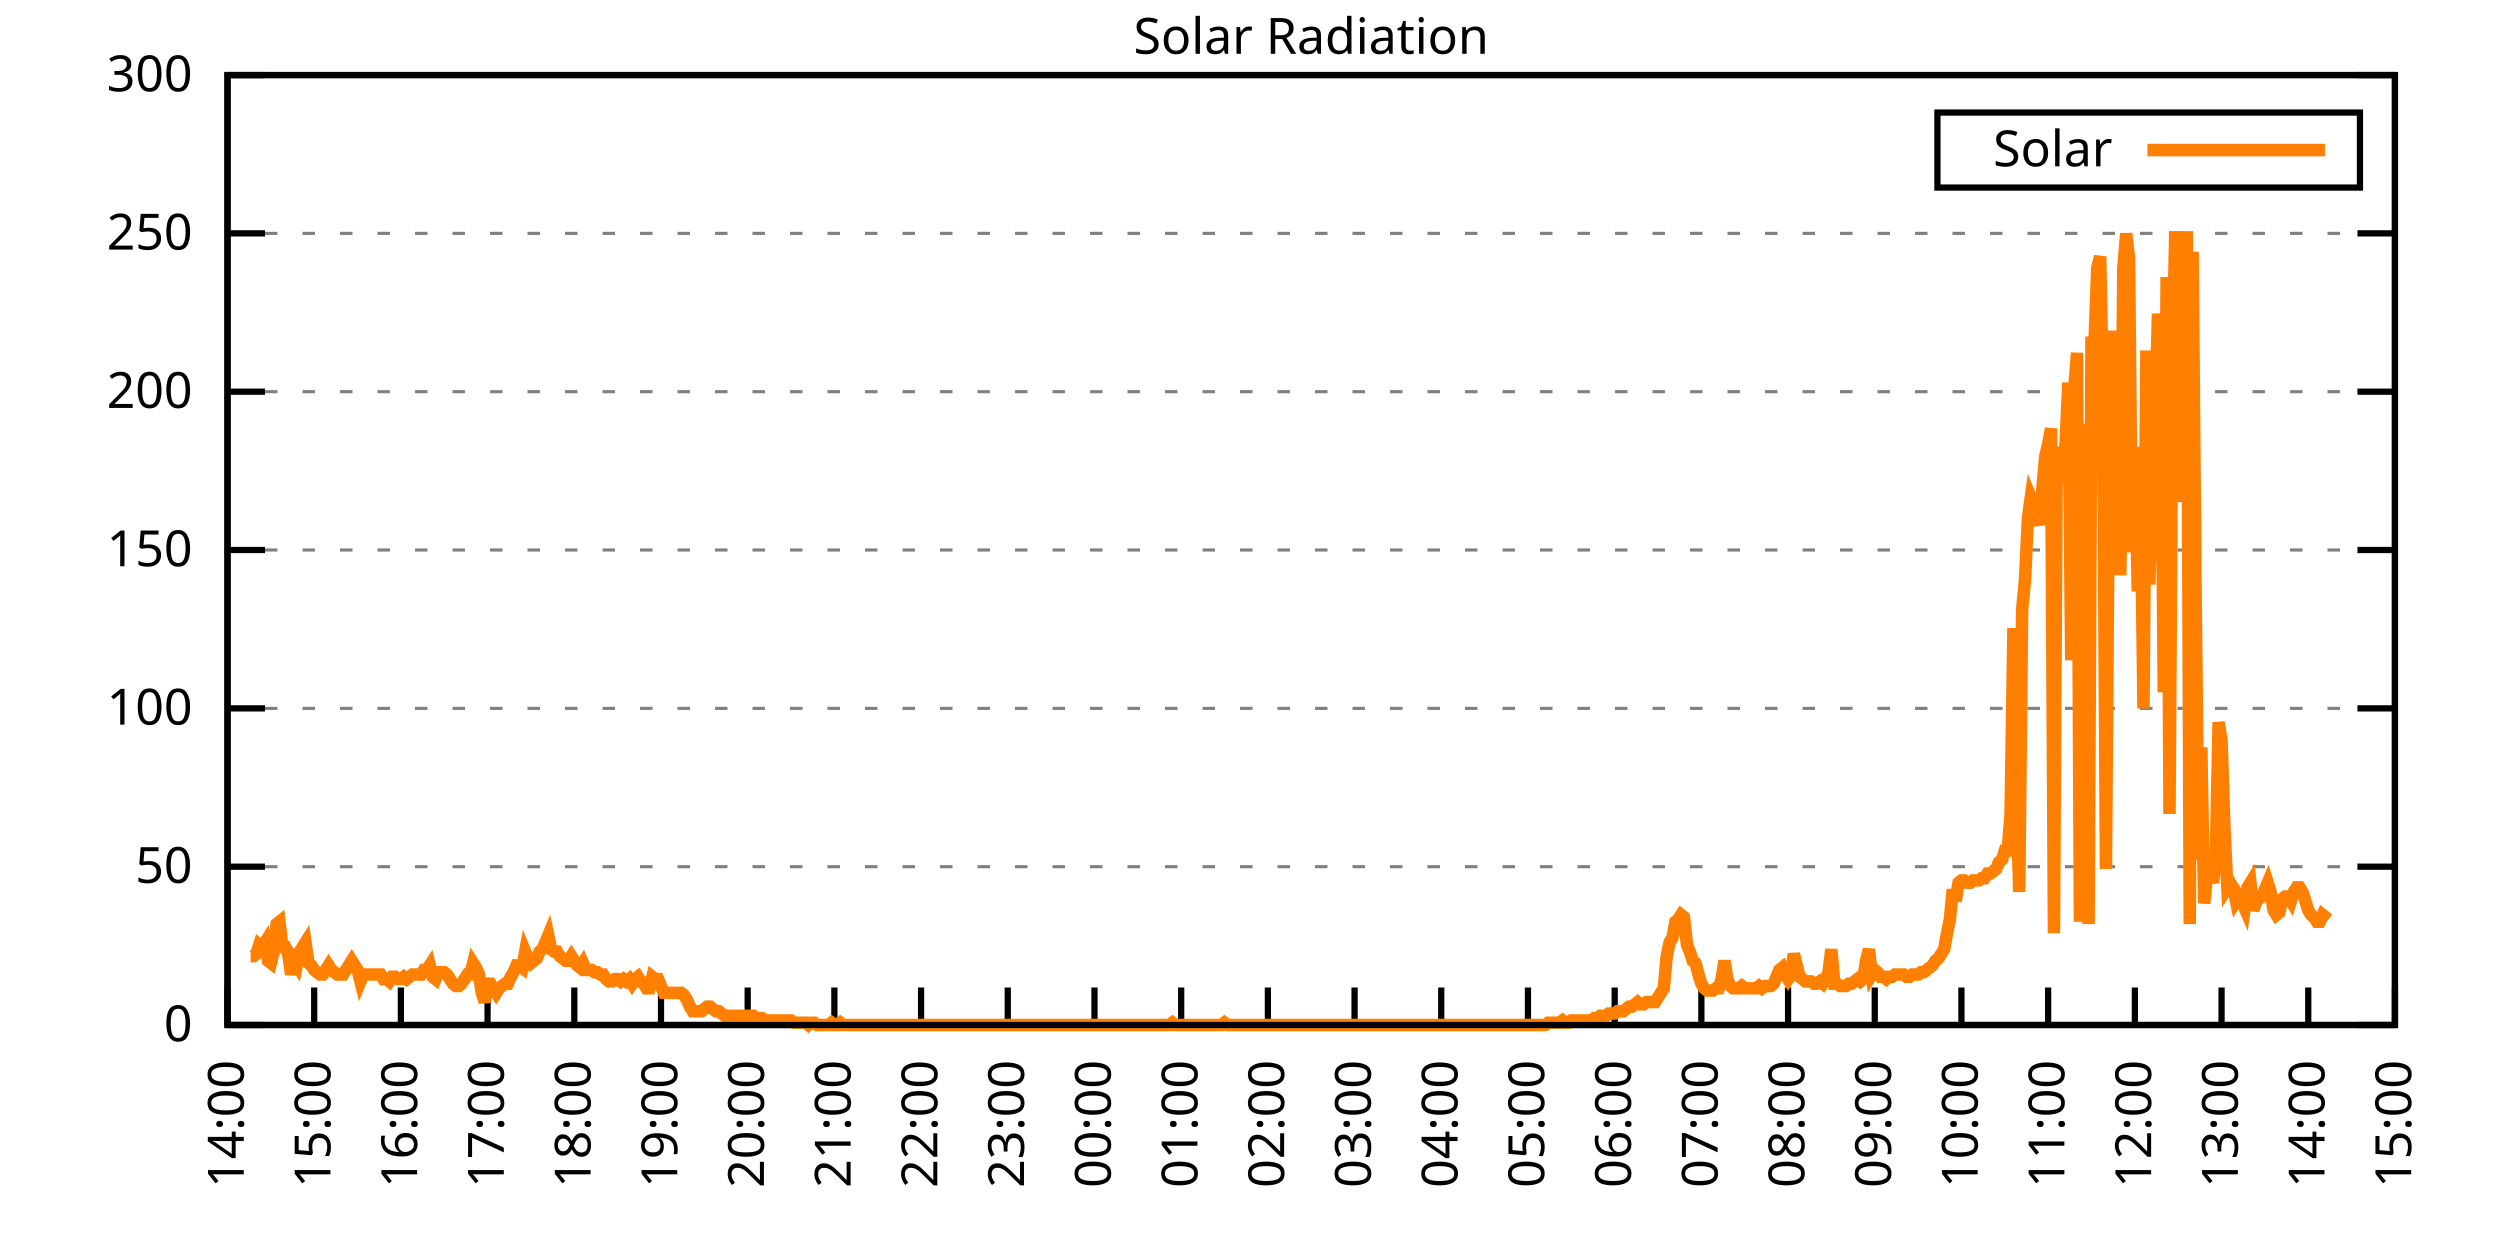
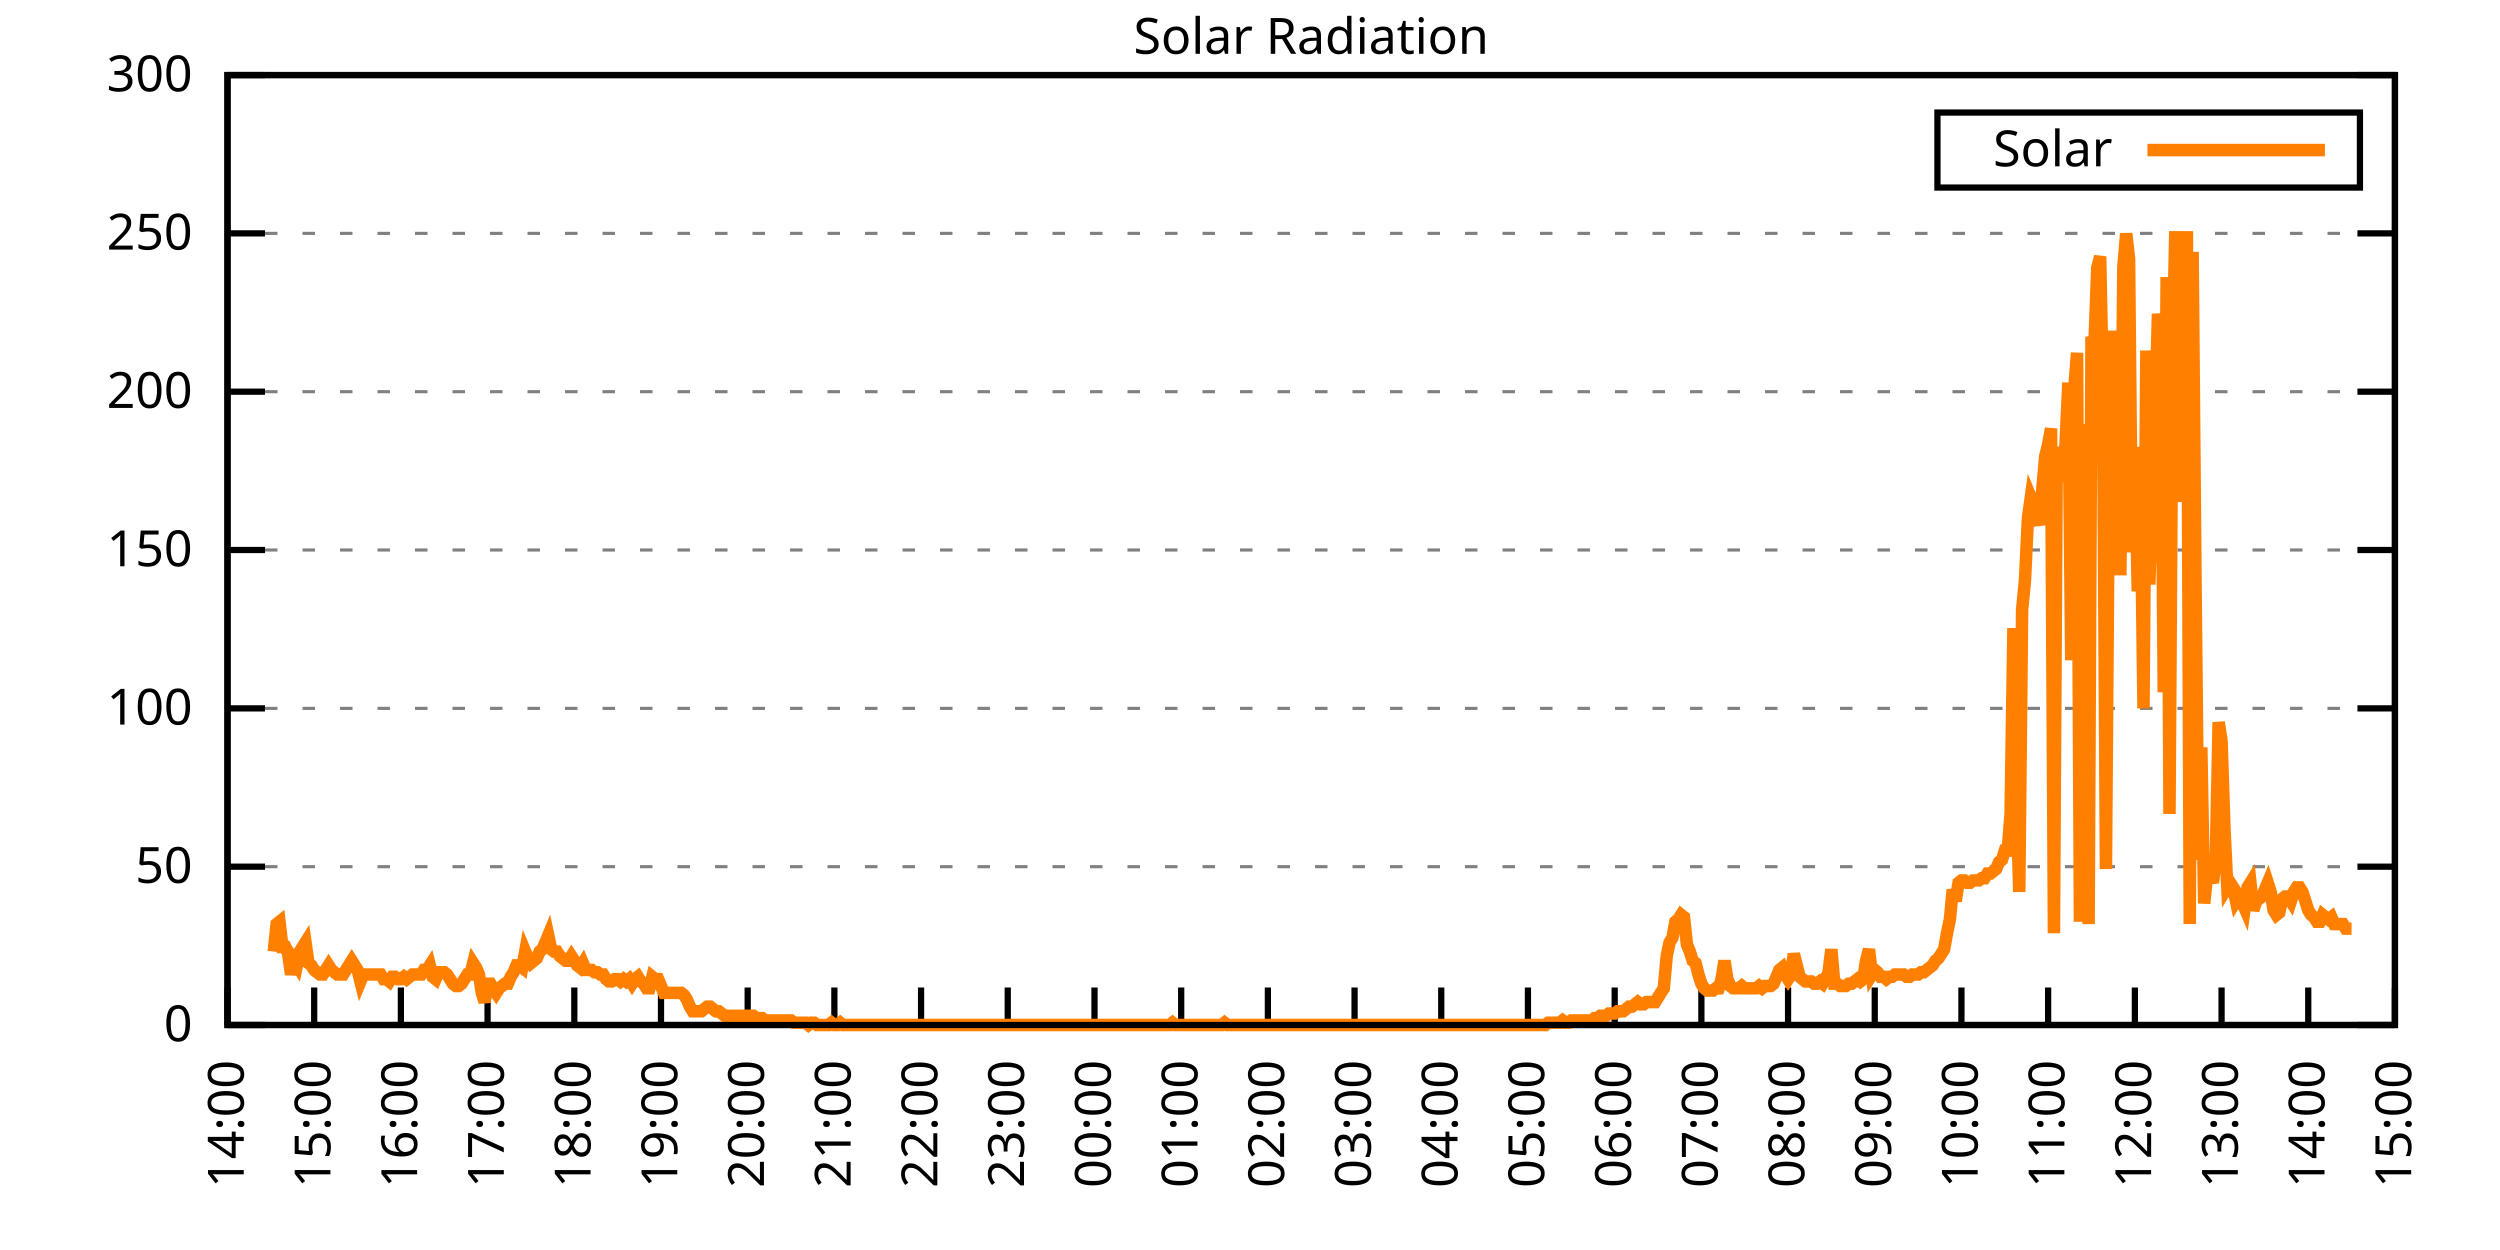
<svg xmlns="http://www.w3.org/2000/svg" xmlns:xlink="http://www.w3.org/1999/xlink" width="400" height="200" viewBox="0 0 400 200">
  <g id="gnuplot_canvas">
    <rect x="0" y="0" width="400" height="200" fill="none" />
    <defs>
      <circle id="gpDot" r="0.5" stroke-width="0.5" stroke="currentColor" />
      <path id="gpPt0" stroke-width="0.333" stroke="currentColor" d="M-1,0 h2 M0,-1 v2" />
      <path id="gpPt1" stroke-width="0.333" stroke="currentColor" d="M-1,-1 L1,1 M1,-1 L-1,1" />
      <path id="gpPt2" stroke-width="0.333" stroke="currentColor" d="M-1,0 L1,0 M0,-1 L0,1 M-1,-1 L1,1 M-1,1 L1,-1" />
      <rect id="gpPt3" stroke-width="0.333" stroke="currentColor" x="-1" y="-1" width="2" height="2" />
      <rect id="gpPt4" stroke-width="0.333" stroke="currentColor" fill="currentColor" x="-1" y="-1" width="2" height="2" />
      <circle id="gpPt5" stroke-width="0.333" stroke="currentColor" cx="0" cy="0" r="1" />
      <use xlink:href="#gpPt5" id="gpPt6" fill="currentColor" stroke="none" />
      <path id="gpPt7" stroke-width="0.333" stroke="currentColor" d="M0,-1.33 L-1.33,0.67 L1.33,0.67 z" />
      <use xlink:href="#gpPt7" id="gpPt8" fill="currentColor" stroke="none" />
      <use xlink:href="#gpPt7" id="gpPt9" stroke="currentColor" transform="rotate(180)" />
      <use xlink:href="#gpPt9" id="gpPt10" fill="currentColor" stroke="none" />
      <use xlink:href="#gpPt3" id="gpPt11" stroke="currentColor" transform="rotate(45)" />
      <use xlink:href="#gpPt11" id="gpPt12" fill="currentColor" stroke="none" />
      <path id="gpPt13" stroke-width="0.333" stroke="currentColor" d="M0,1.330 L1.265,0.411 L0.782,-1.067 L-0.782,-1.076 L-1.265,0.411 z" />
      <use xlink:href="#gpPt13" id="gpPt14" fill="currentColor" stroke="none" />
      <filter id="textbox" filterUnits="objectBoundingBox" x="0" y="0" height="1" width="1">
        <feFlood flood-color="white" flood-opacity="1" result="bgnd" />
        <feComposite in="SourceGraphic" in2="bgnd" operator="atop" />
      </filter>
      <filter id="greybox" filterUnits="objectBoundingBox" x="0" y="0" height="1" width="1">
        <feFlood flood-color="lightgrey" flood-opacity="1" result="grey" />
        <feComposite in="SourceGraphic" in2="grey" operator="atop" />
      </filter>
    </defs>
    <g fill="none" color="white" stroke="currentColor" stroke-width="1.00" stroke-linecap="butt" stroke-linejoin="miter">
</g>
    <g fill="none" color="black" stroke="currentColor" stroke-width="1.00" stroke-linecap="butt" stroke-linejoin="miter">
      <g stroke="none" shape-rendering="crispEdges">
        <polygon fill="rgb(255, 255, 255)" points="36.40,164.00 383.18,164.00 383.18,12.02 36.40,12.02 " />
      </g>
    </g>
    <g fill="none" color="black" stroke="currentColor" stroke-width="1.00" stroke-linecap="butt" stroke-linejoin="miter">
</g>
    <g fill="none" color="black" stroke="black" stroke-width="0.50" stroke-linecap="butt" stroke-linejoin="miter">
</g>
    <g fill="none" color="gray" stroke="currentColor" stroke-width="0.50" stroke-linecap="butt" stroke-linejoin="miter">
      <path stroke="gray" stroke-dasharray="2,4" class="gridline" d="M36.40,164.00 L383.19,164.00  " />
    </g>
    <g fill="none" color="gray" stroke="gray" stroke-width="1.00" stroke-linecap="butt" stroke-linejoin="miter">
</g>
    <g fill="none" color="black" stroke="currentColor" stroke-width="1.00" stroke-linecap="butt" stroke-linejoin="miter">
      <path stroke="black" d="M36.40,164.00 L42.40,164.00 M383.19,164.00 L377.19,164.00  " />
      <g transform="translate(30.80,166.60)" stroke="none" fill="black" font-family="Sans" font-size="8.00" text-anchor="end">
        <text>
          <tspan font-family="Sans"> 0</tspan>
        </text>
      </g>
    </g>
    <g fill="none" color="black" stroke="currentColor" stroke-width="1.00" stroke-linecap="butt" stroke-linejoin="miter">
</g>
    <g fill="none" color="black" stroke="black" stroke-width="0.50" stroke-linecap="butt" stroke-linejoin="miter">
</g>
    <g fill="none" color="gray" stroke="currentColor" stroke-width="0.50" stroke-linecap="butt" stroke-linejoin="miter">
      <path stroke="gray" stroke-dasharray="2,4" class="gridline" d="M36.40,138.67 L383.19,138.67  " />
    </g>
    <g fill="none" color="gray" stroke="gray" stroke-width="1.00" stroke-linecap="butt" stroke-linejoin="miter">
</g>
    <g fill="none" color="black" stroke="currentColor" stroke-width="1.00" stroke-linecap="butt" stroke-linejoin="miter">
      <path stroke="black" d="M36.40,138.67 L42.40,138.67 M383.19,138.67 L377.19,138.67  " />
      <g transform="translate(30.80,141.27)" stroke="none" fill="black" font-family="Sans" font-size="8.00" text-anchor="end">
        <text>
          <tspan font-family="Sans"> 50</tspan>
        </text>
      </g>
    </g>
    <g fill="none" color="black" stroke="currentColor" stroke-width="1.00" stroke-linecap="butt" stroke-linejoin="miter">
</g>
    <g fill="none" color="black" stroke="black" stroke-width="0.50" stroke-linecap="butt" stroke-linejoin="miter">
</g>
    <g fill="none" color="gray" stroke="currentColor" stroke-width="0.50" stroke-linecap="butt" stroke-linejoin="miter">
      <path stroke="gray" stroke-dasharray="2,4" class="gridline" d="M36.40,113.34 L383.19,113.34  " />
    </g>
    <g fill="none" color="gray" stroke="gray" stroke-width="1.00" stroke-linecap="butt" stroke-linejoin="miter">
</g>
    <g fill="none" color="black" stroke="currentColor" stroke-width="1.00" stroke-linecap="butt" stroke-linejoin="miter">
      <path stroke="black" d="M36.40,113.34 L42.40,113.34 M383.19,113.34 L377.19,113.34  " />
      <g transform="translate(30.80,115.94)" stroke="none" fill="black" font-family="Sans" font-size="8.00" text-anchor="end">
        <text>
          <tspan font-family="Sans"> 100</tspan>
        </text>
      </g>
    </g>
    <g fill="none" color="black" stroke="currentColor" stroke-width="1.00" stroke-linecap="butt" stroke-linejoin="miter">
</g>
    <g fill="none" color="black" stroke="black" stroke-width="0.50" stroke-linecap="butt" stroke-linejoin="miter">
</g>
    <g fill="none" color="gray" stroke="currentColor" stroke-width="0.50" stroke-linecap="butt" stroke-linejoin="miter">
      <path stroke="gray" stroke-dasharray="2,4" class="gridline" d="M36.40,88.00 L383.19,88.00  " />
    </g>
    <g fill="none" color="gray" stroke="gray" stroke-width="1.00" stroke-linecap="butt" stroke-linejoin="miter">
</g>
    <g fill="none" color="black" stroke="currentColor" stroke-width="1.00" stroke-linecap="butt" stroke-linejoin="miter">
      <path stroke="black" d="M36.40,88.00 L42.40,88.00 M383.19,88.00 L377.19,88.00  " />
      <g transform="translate(30.80,90.60)" stroke="none" fill="black" font-family="Sans" font-size="8.00" text-anchor="end">
        <text>
          <tspan font-family="Sans"> 150</tspan>
        </text>
      </g>
    </g>
    <g fill="none" color="black" stroke="currentColor" stroke-width="1.00" stroke-linecap="butt" stroke-linejoin="miter">
</g>
    <g fill="none" color="black" stroke="black" stroke-width="0.50" stroke-linecap="butt" stroke-linejoin="miter">
</g>
    <g fill="none" color="gray" stroke="currentColor" stroke-width="0.50" stroke-linecap="butt" stroke-linejoin="miter">
      <path stroke="gray" stroke-dasharray="2,4" class="gridline" d="M36.40,62.67 L383.19,62.67  " />
    </g>
    <g fill="none" color="gray" stroke="gray" stroke-width="1.00" stroke-linecap="butt" stroke-linejoin="miter">
</g>
    <g fill="none" color="black" stroke="currentColor" stroke-width="1.00" stroke-linecap="butt" stroke-linejoin="miter">
      <path stroke="black" d="M36.40,62.67 L42.40,62.67 M383.19,62.67 L377.19,62.67  " />
      <g transform="translate(30.80,65.27)" stroke="none" fill="black" font-family="Sans" font-size="8.00" text-anchor="end">
        <text>
          <tspan font-family="Sans"> 200</tspan>
        </text>
      </g>
    </g>
    <g fill="none" color="black" stroke="currentColor" stroke-width="1.00" stroke-linecap="butt" stroke-linejoin="miter">
</g>
    <g fill="none" color="black" stroke="black" stroke-width="0.50" stroke-linecap="butt" stroke-linejoin="miter">
</g>
    <g fill="none" color="gray" stroke="currentColor" stroke-width="0.50" stroke-linecap="butt" stroke-linejoin="miter">
      <path stroke="gray" stroke-dasharray="2,4" class="gridline" d="M36.40,37.34 L383.19,37.34  " />
    </g>
    <g fill="none" color="gray" stroke="gray" stroke-width="1.00" stroke-linecap="butt" stroke-linejoin="miter">
</g>
    <g fill="none" color="black" stroke="currentColor" stroke-width="1.00" stroke-linecap="butt" stroke-linejoin="miter">
      <path stroke="black" d="M36.40,37.34 L42.40,37.34 M383.19,37.34 L377.19,37.34  " />
      <g transform="translate(30.80,39.94)" stroke="none" fill="black" font-family="Sans" font-size="8.00" text-anchor="end">
        <text>
          <tspan font-family="Sans"> 250</tspan>
        </text>
      </g>
    </g>
    <g fill="none" color="black" stroke="currentColor" stroke-width="1.00" stroke-linecap="butt" stroke-linejoin="miter">
</g>
    <g fill="none" color="black" stroke="black" stroke-width="0.50" stroke-linecap="butt" stroke-linejoin="miter">
</g>
    <g fill="none" color="gray" stroke="currentColor" stroke-width="0.50" stroke-linecap="butt" stroke-linejoin="miter">
      <path stroke="gray" stroke-dasharray="2,4" class="gridline" d="M36.40,12.01 L383.19,12.01  " />
    </g>
    <g fill="none" color="gray" stroke="gray" stroke-width="1.00" stroke-linecap="butt" stroke-linejoin="miter">
</g>
    <g fill="none" color="black" stroke="currentColor" stroke-width="1.00" stroke-linecap="butt" stroke-linejoin="miter">
      <path stroke="black" d="M36.40,12.01 L42.40,12.01 M383.19,12.01 L377.19,12.01  " />
      <g transform="translate(30.80,14.61)" stroke="none" fill="black" font-family="Sans" font-size="8.00" text-anchor="end">
        <text>
          <tspan font-family="Sans"> 300</tspan>
        </text>
      </g>
    </g>
    <g fill="none" color="black" stroke="currentColor" stroke-width="1.00" stroke-linecap="butt" stroke-linejoin="miter">
      <path stroke="black" d="M36.40,164.00 L36.40,158.00  " />
      <g transform="translate(39.00,169.60) rotate(270.00)" stroke="none" fill="black" font-family="Sans" font-size="8.00" text-anchor="end">
        <text>
          <tspan font-family="Sans">14:00</tspan>
        </text>
      </g>
    </g>
    <g fill="none" color="black" stroke="currentColor" stroke-width="1.00" stroke-linecap="butt" stroke-linejoin="miter">
      <path stroke="black" d="M50.27,164.00 L50.27,158.00  " />
      <g transform="translate(52.87,169.60) rotate(270.00)" stroke="none" fill="black" font-family="Sans" font-size="8.00" text-anchor="end">
        <text>
          <tspan font-family="Sans">15:00</tspan>
        </text>
      </g>
    </g>
    <g fill="none" color="black" stroke="currentColor" stroke-width="1.00" stroke-linecap="butt" stroke-linejoin="miter">
      <path stroke="black" d="M64.14,164.00 L64.14,158.00  " />
      <g transform="translate(66.74,169.60) rotate(270.00)" stroke="none" fill="black" font-family="Sans" font-size="8.00" text-anchor="end">
        <text>
          <tspan font-family="Sans">16:00</tspan>
        </text>
      </g>
    </g>
    <g fill="none" color="black" stroke="currentColor" stroke-width="1.00" stroke-linecap="butt" stroke-linejoin="miter">
      <path stroke="black" d="M78.01,164.00 L78.01,158.00  " />
      <g transform="translate(80.61,169.60) rotate(270.00)" stroke="none" fill="black" font-family="Sans" font-size="8.00" text-anchor="end">
        <text>
          <tspan font-family="Sans">17:00</tspan>
        </text>
      </g>
    </g>
    <g fill="none" color="black" stroke="currentColor" stroke-width="1.00" stroke-linecap="butt" stroke-linejoin="miter">
      <path stroke="black" d="M91.89,164.00 L91.89,158.00  " />
      <g transform="translate(94.49,169.60) rotate(270.00)" stroke="none" fill="black" font-family="Sans" font-size="8.00" text-anchor="end">
        <text>
          <tspan font-family="Sans">18:00</tspan>
        </text>
      </g>
    </g>
    <g fill="none" color="black" stroke="currentColor" stroke-width="1.00" stroke-linecap="butt" stroke-linejoin="miter">
      <path stroke="black" d="M105.76,164.00 L105.76,158.00  " />
      <g transform="translate(108.36,169.60) rotate(270.00)" stroke="none" fill="black" font-family="Sans" font-size="8.00" text-anchor="end">
        <text>
          <tspan font-family="Sans">19:00</tspan>
        </text>
      </g>
    </g>
    <g fill="none" color="black" stroke="currentColor" stroke-width="1.00" stroke-linecap="butt" stroke-linejoin="miter">
      <path stroke="black" d="M119.63,164.00 L119.63,158.00  " />
      <g transform="translate(122.23,169.60) rotate(270.00)" stroke="none" fill="black" font-family="Sans" font-size="8.00" text-anchor="end">
        <text>
          <tspan font-family="Sans">20:00</tspan>
        </text>
      </g>
    </g>
    <g fill="none" color="black" stroke="currentColor" stroke-width="1.00" stroke-linecap="butt" stroke-linejoin="miter">
      <path stroke="black" d="M133.50,164.00 L133.50,158.00  " />
      <g transform="translate(136.10,169.60) rotate(270.00)" stroke="none" fill="black" font-family="Sans" font-size="8.00" text-anchor="end">
        <text>
          <tspan font-family="Sans">21:00</tspan>
        </text>
      </g>
    </g>
    <g fill="none" color="black" stroke="currentColor" stroke-width="1.00" stroke-linecap="butt" stroke-linejoin="miter">
      <path stroke="black" d="M147.37,164.00 L147.37,158.00  " />
      <g transform="translate(149.97,169.60) rotate(270.00)" stroke="none" fill="black" font-family="Sans" font-size="8.00" text-anchor="end">
        <text>
          <tspan font-family="Sans">22:00</tspan>
        </text>
      </g>
    </g>
    <g fill="none" color="black" stroke="currentColor" stroke-width="1.00" stroke-linecap="butt" stroke-linejoin="miter">
      <path stroke="black" d="M161.24,164.00 L161.24,158.00  " />
      <g transform="translate(163.84,169.60) rotate(270.00)" stroke="none" fill="black" font-family="Sans" font-size="8.00" text-anchor="end">
        <text>
          <tspan font-family="Sans">23:00</tspan>
        </text>
      </g>
    </g>
    <g fill="none" color="black" stroke="currentColor" stroke-width="1.00" stroke-linecap="butt" stroke-linejoin="miter">
      <path stroke="black" d="M175.12,164.00 L175.12,158.00  " />
      <g transform="translate(177.72,169.60) rotate(270.00)" stroke="none" fill="black" font-family="Sans" font-size="8.00" text-anchor="end">
        <text>
          <tspan font-family="Sans">00:00</tspan>
        </text>
      </g>
    </g>
    <g fill="none" color="black" stroke="currentColor" stroke-width="1.00" stroke-linecap="butt" stroke-linejoin="miter">
      <path stroke="black" d="M188.99,164.00 L188.99,158.00  " />
      <g transform="translate(191.59,169.60) rotate(270.00)" stroke="none" fill="black" font-family="Sans" font-size="8.00" text-anchor="end">
        <text>
          <tspan font-family="Sans">01:00</tspan>
        </text>
      </g>
    </g>
    <g fill="none" color="black" stroke="currentColor" stroke-width="1.00" stroke-linecap="butt" stroke-linejoin="miter">
      <path stroke="black" d="M202.86,164.00 L202.86,158.00  " />
      <g transform="translate(205.46,169.60) rotate(270.00)" stroke="none" fill="black" font-family="Sans" font-size="8.00" text-anchor="end">
        <text>
          <tspan font-family="Sans">02:00</tspan>
        </text>
      </g>
    </g>
    <g fill="none" color="black" stroke="currentColor" stroke-width="1.00" stroke-linecap="butt" stroke-linejoin="miter">
      <path stroke="black" d="M216.73,164.00 L216.73,158.00  " />
      <g transform="translate(219.33,169.60) rotate(270.00)" stroke="none" fill="black" font-family="Sans" font-size="8.00" text-anchor="end">
        <text>
          <tspan font-family="Sans">03:00</tspan>
        </text>
      </g>
    </g>
    <g fill="none" color="black" stroke="currentColor" stroke-width="1.00" stroke-linecap="butt" stroke-linejoin="miter">
      <path stroke="black" d="M230.60,164.00 L230.60,158.00  " />
      <g transform="translate(233.20,169.60) rotate(270.00)" stroke="none" fill="black" font-family="Sans" font-size="8.00" text-anchor="end">
        <text>
          <tspan font-family="Sans">04:00</tspan>
        </text>
      </g>
    </g>
    <g fill="none" color="black" stroke="currentColor" stroke-width="1.00" stroke-linecap="butt" stroke-linejoin="miter">
      <path stroke="black" d="M244.47,164.00 L244.47,158.00  " />
      <g transform="translate(247.07,169.60) rotate(270.00)" stroke="none" fill="black" font-family="Sans" font-size="8.00" text-anchor="end">
        <text>
          <tspan font-family="Sans">05:00</tspan>
        </text>
      </g>
    </g>
    <g fill="none" color="black" stroke="currentColor" stroke-width="1.00" stroke-linecap="butt" stroke-linejoin="miter">
      <path stroke="black" d="M258.35,164.00 L258.35,158.00  " />
      <g transform="translate(260.95,169.60) rotate(270.00)" stroke="none" fill="black" font-family="Sans" font-size="8.00" text-anchor="end">
        <text>
          <tspan font-family="Sans">06:00</tspan>
        </text>
      </g>
    </g>
    <g fill="none" color="black" stroke="currentColor" stroke-width="1.00" stroke-linecap="butt" stroke-linejoin="miter">
      <path stroke="black" d="M272.22,164.00 L272.22,158.00  " />
      <g transform="translate(274.82,169.60) rotate(270.00)" stroke="none" fill="black" font-family="Sans" font-size="8.00" text-anchor="end">
        <text>
          <tspan font-family="Sans">07:00</tspan>
        </text>
      </g>
    </g>
    <g fill="none" color="black" stroke="currentColor" stroke-width="1.00" stroke-linecap="butt" stroke-linejoin="miter">
      <path stroke="black" d="M286.09,164.00 L286.09,158.00  " />
      <g transform="translate(288.69,169.60) rotate(270.00)" stroke="none" fill="black" font-family="Sans" font-size="8.00" text-anchor="end">
        <text>
          <tspan font-family="Sans">08:00</tspan>
        </text>
      </g>
    </g>
    <g fill="none" color="black" stroke="currentColor" stroke-width="1.00" stroke-linecap="butt" stroke-linejoin="miter">
      <path stroke="black" d="M299.96,164.00 L299.96,158.00  " />
      <g transform="translate(302.56,169.60) rotate(270.00)" stroke="none" fill="black" font-family="Sans" font-size="8.00" text-anchor="end">
        <text>
          <tspan font-family="Sans">09:00</tspan>
        </text>
      </g>
    </g>
    <g fill="none" color="black" stroke="currentColor" stroke-width="1.00" stroke-linecap="butt" stroke-linejoin="miter">
      <path stroke="black" d="M313.83,164.00 L313.83,158.00  " />
      <g transform="translate(316.43,169.60) rotate(270.00)" stroke="none" fill="black" font-family="Sans" font-size="8.00" text-anchor="end">
        <text>
          <tspan font-family="Sans">10:00</tspan>
        </text>
      </g>
    </g>
    <g fill="none" color="black" stroke="currentColor" stroke-width="1.00" stroke-linecap="butt" stroke-linejoin="miter">
      <path stroke="black" d="M327.70,164.00 L327.70,158.00  " />
      <g transform="translate(330.30,169.60) rotate(270.00)" stroke="none" fill="black" font-family="Sans" font-size="8.00" text-anchor="end">
        <text>
          <tspan font-family="Sans">11:00</tspan>
        </text>
      </g>
    </g>
    <g fill="none" color="black" stroke="currentColor" stroke-width="1.00" stroke-linecap="butt" stroke-linejoin="miter">
      <path stroke="black" d="M341.58,164.00 L341.58,158.00  " />
      <g transform="translate(344.18,169.60) rotate(270.00)" stroke="none" fill="black" font-family="Sans" font-size="8.00" text-anchor="end">
        <text>
          <tspan font-family="Sans">12:00</tspan>
        </text>
      </g>
    </g>
    <g fill="none" color="black" stroke="currentColor" stroke-width="1.00" stroke-linecap="butt" stroke-linejoin="miter">
      <path stroke="black" d="M355.45,164.00 L355.45,158.00  " />
      <g transform="translate(358.05,169.60) rotate(270.00)" stroke="none" fill="black" font-family="Sans" font-size="8.00" text-anchor="end">
        <text>
          <tspan font-family="Sans">13:00</tspan>
        </text>
      </g>
    </g>
    <g fill="none" color="black" stroke="currentColor" stroke-width="1.00" stroke-linecap="butt" stroke-linejoin="miter">
      <path stroke="black" d="M369.32,164.00 L369.32,158.00  " />
      <g transform="translate(371.92,169.60) rotate(270.00)" stroke="none" fill="black" font-family="Sans" font-size="8.00" text-anchor="end">
        <text>
          <tspan font-family="Sans">14:00</tspan>
        </text>
      </g>
    </g>
    <g fill="none" color="black" stroke="currentColor" stroke-width="1.00" stroke-linecap="butt" stroke-linejoin="miter">
      <path stroke="black" d="M383.19,164.00 L383.19,158.00  " />
      <g transform="translate(385.79,169.60) rotate(270.00)" stroke="none" fill="black" font-family="Sans" font-size="8.00" text-anchor="end">
        <text>
          <tspan font-family="Sans">15:00</tspan>
        </text>
      </g>
    </g>
    <g fill="none" color="black" stroke="currentColor" stroke-width="1.00" stroke-linecap="butt" stroke-linejoin="miter">
</g>
    <g fill="none" color="black" stroke="currentColor" stroke-width="1.00" stroke-linecap="butt" stroke-linejoin="miter">
      <path stroke="black" d="M36.40,12.01 L36.40,164.00 L383.19,164.00 L383.19,12.01 L36.40,12.01 Z  " />
    </g>
    <g fill="none" color="black" stroke="currentColor" stroke-width="1.00" stroke-linecap="butt" stroke-linejoin="miter">
</g>
    <g fill="none" color="black" stroke="currentColor" stroke-width="1.00" stroke-linecap="butt" stroke-linejoin="miter">
      <path stroke="black" d="M309.99,30.01 L309.99,18.01 L377.59,18.01 L377.59,30.01 L309.99,30.01 Z  " />
    </g>
    <g id="Solar_Radiation_plot_1">
      <g fill="none" color="white" stroke="black" stroke-width="2.00" stroke-linecap="butt" stroke-linejoin="miter">
</g>
      <g fill="none" color="black" stroke="currentColor" stroke-width="2.00" stroke-linecap="butt" stroke-linejoin="miter">
        <g transform="translate(337.99,26.61)" stroke="none" fill="black" font-family="Sans" font-size="8.00" text-anchor="end">
          <text>
            <tspan font-family="Sans">Solar</tspan>
          </text>
        </g>
      </g>
      <g fill="none" color="black" stroke="currentColor" stroke-width="2.00" stroke-linecap="butt" stroke-linejoin="miter">
-         <path stroke="rgb(255, 127,   0)" d="M343.59,24.01 L371.99,24.01 M40.10,152.99 L40.56,152.99 L41.02,152.62 L41.49,151.15 L41.95,151.52 L42.41,150.79   L42.87,153.72 L43.34,154.09 L43.80,152.25 L44.26,147.85 L44.72,147.48 L45.19,151.52 L45.65,151.52 L46.11,152.62   L46.57,155.92 L47.03,153.72 L47.50,154.46 L47.96,152.25 L48.42,151.52 L48.88,150.79 L49.35,154.09 L49.81,154.46   L50.27,155.19 L50.73,155.56 L51.20,155.92 L51.66,155.92 L52.12,155.19 L52.58,154.46 L53.05,155.19 L53.51,155.56   L53.97,155.92 L54.43,155.92 L54.90,155.92 L55.36,155.19 L55.82,154.46 L56.28,153.72 L56.75,154.46 L57.21,155.19   L57.67,157.03 L58.13,155.92 L58.59,155.92 L59.06,155.92 L59.52,155.92 L59.98,155.92 L60.44,155.92 L60.91,155.92   L61.37,156.66 L61.83,156.66 L62.29,157.03 L62.76,156.29 L63.22,156.29 L63.68,156.66 L64.14,156.66 L64.61,156.29   L65.07,156.66 L65.53,156.29 L65.99,155.92 L66.46,155.92 L66.92,155.92 L67.38,155.92 L67.84,155.19 L68.30,155.19   L68.77,154.46 L69.23,156.29 L69.69,156.66 L70.15,155.56 L70.62,155.56 L71.08,155.56 L71.54,155.92 L72.00,156.66   L72.47,157.39 L72.93,157.76 L73.39,157.76 L73.85,157.39 L74.32,156.66 L74.78,155.92 L75.24,155.92 L75.70,154.09   L76.17,154.82 L76.63,155.92 L77.09,158.86 L77.55,160.33 L78.01,157.39 L78.48,157.39 L78.94,158.13 L79.40,158.86   L79.86,158.13 L80.33,157.76 L80.79,157.39 L81.25,157.39 L81.71,156.29 L82.18,155.56 L82.64,154.46 L83.10,154.46   L83.56,154.82 L84.03,152.25 L84.49,153.35 L84.95,154.09 L85.41,153.72 L85.88,153.35 L86.34,152.25 L86.80,151.89   L87.26,150.79 L87.72,149.68 L88.19,151.89 L88.65,152.25 L89.11,152.25 L89.57,152.99 L90.04,153.35 L90.50,153.72   L90.96,153.72 L91.42,152.99 L91.89,153.72 L92.35,154.46 L92.81,154.82 L93.27,154.09 L93.74,155.19 L94.20,155.19   L94.66,155.19 L95.12,155.56 L95.59,155.56 L96.05,155.92 L96.51,155.92 L96.97,156.66 L97.44,157.03 L97.90,157.03   L98.36,156.66 L98.82,156.66 L99.28,157.03 L99.75,156.66 L100.21,157.03 L100.67,156.66 L101.13,157.39 L101.60,156.66   L102.06,156.29 L102.52,157.03 L102.98,157.39 L103.45,158.13 L103.91,158.13 L104.37,156.29 L104.83,156.66 L105.30,156.66   L105.76,157.76 L106.22,158.86 L106.68,158.86 L107.15,158.86 L107.61,158.86 L108.07,158.86 L108.53,158.86 L108.99,158.86   L109.46,159.23 L109.92,159.96 L110.38,161.06 L110.84,161.80 L111.31,161.80 L111.77,161.80 L112.23,161.80 L112.69,161.43   L113.16,161.06 L113.62,161.06 L114.08,161.43 L114.54,161.80 L115.01,161.80 L115.47,162.16 L115.93,162.53 L116.39,162.53   L116.86,162.53 L117.32,162.53 L117.78,162.53 L118.24,162.53 L118.70,162.53 L119.17,162.53 L119.63,162.53 L120.09,162.53   L120.55,162.53 L121.02,162.90 L121.48,162.90 L121.94,162.90 L122.40,163.27 L122.87,163.27 L123.33,163.27 L123.79,163.27   L124.25,163.27 L124.72,163.27 L125.18,163.27 L125.64,163.27 L126.10,163.27 L126.57,163.27 L127.03,163.63 L127.49,163.63   L127.95,163.63 L128.41,163.63 L128.88,163.63 L129.34,164.00 L129.80,163.63 L130.26,163.63 L130.73,164.00 L131.19,164.00   L131.65,164.00 L132.11,164.00 L132.58,164.00 L133.04,163.63 L133.50,164.00 L133.96,164.00 L134.43,163.63 L134.89,164.00   L135.35,164.00 L135.81,164.00 L136.28,164.00 L136.74,164.00 L137.20,164.00 L137.66,164.00 L138.13,164.00 L138.59,164.00   L139.05,164.00 L139.51,164.00 L139.97,164.00 L140.44,164.00 L140.90,164.00 L141.36,164.00 L141.82,164.00 L142.29,164.00   L142.75,164.00 L143.21,164.00 L143.67,164.00 L144.14,164.00 L144.60,164.00 L145.06,164.00 L145.52,164.00 L145.99,164.00   L146.45,164.00 L146.91,164.00 L147.37,164.00 L147.84,164.00 L148.30,164.00 L148.76,164.00 L149.22,164.00 L149.68,164.00   L150.15,164.00 L150.61,164.00 L151.07,164.00 L151.53,164.00 L152.00,164.00 L152.46,164.00 L152.92,164.00 L153.38,164.00   L153.85,164.00 L154.31,164.00 L154.77,164.00 L155.23,164.00 L155.70,164.00 L156.16,164.00 L156.62,164.00 L157.08,164.00   L157.55,164.00 L158.01,164.00 L158.47,164.00 L158.93,164.00 L159.39,164.00 L159.86,164.00 L160.32,164.00 L160.78,164.00   L161.24,164.00 L161.71,164.00 L162.17,164.00 L162.63,164.00 L163.09,164.00 L163.56,164.00 L164.02,164.00 L164.48,164.00   L164.94,164.00 L165.41,164.00 L165.87,164.00 L166.33,164.00 L166.79,164.00 L167.26,164.00 L167.72,164.00 L168.18,164.00   L168.64,164.00 L169.10,164.00 L169.57,164.00 L170.03,164.00 L170.49,164.00 L170.95,164.00 L171.42,164.00 L171.88,164.00   L172.34,164.00 L172.80,164.00 L173.27,164.00 L173.73,164.00 L174.19,164.00 L174.65,164.00 L175.12,164.00 L175.58,164.00   L176.04,164.00 L176.50,164.00 L176.97,164.00 L177.43,164.00 L177.89,164.00 L178.35,164.00 L178.82,164.00 L179.28,164.00   L179.74,164.00 L180.20,164.00 L180.66,164.00 L181.13,164.00 L181.59,164.00 L182.05,164.00 L182.51,164.00 L182.98,164.00   L183.44,164.00 L183.90,164.00 L184.36,164.00 L184.83,164.00 L185.29,164.00 L185.75,164.00 L186.21,164.00 L186.68,164.00   L187.14,164.00 L187.60,163.63 L188.06,164.00 L188.53,164.00 L188.99,164.00 L189.45,164.00 L189.91,164.00 L190.37,164.00   L190.84,164.00 L191.30,164.00 L191.76,164.00 L192.22,164.00 L192.69,164.00 L193.15,164.00 L193.61,164.00 L194.07,164.00   L194.54,164.00 L195.00,164.00 L195.46,164.00 L195.92,163.63 L196.39,164.00 L196.85,164.00 L197.31,164.00 L197.77,164.00   L198.24,164.00 L198.70,164.00 L199.16,164.00 L199.62,164.00 L200.08,164.00 L200.55,164.00 L201.01,164.00 L201.47,164.00   L201.93,164.00 L202.40,164.00 L202.86,164.00 L203.32,164.00 L203.78,164.00 L204.25,164.00 L204.71,164.00 L205.17,164.00   L205.63,164.00 L206.10,164.00 L206.56,164.00 L207.02,164.00 L207.48,164.00 L207.95,164.00 L208.41,164.00 L208.87,164.00   L209.33,164.00 L209.80,164.00 L210.26,164.00 L210.72,164.00 L211.18,164.00 L211.64,164.00 L212.11,164.00 L212.57,164.00   L213.03,164.00 L213.49,164.00 L213.96,164.00 L214.42,164.00 L214.88,164.00 L215.34,164.00 L215.81,164.00 L216.27,164.00   L216.73,164.00 L217.19,164.00 L217.66,164.00 L218.12,164.00 L218.58,164.00 L219.04,164.00 L219.51,164.00 L219.97,164.00   L220.43,164.00 L220.89,164.00 L221.35,164.00 L221.82,164.00 L222.28,164.00 L222.74,164.00 L223.20,164.00 L223.67,164.00   L224.13,164.00 L224.59,164.00 L225.05,164.00 L225.52,164.00 L225.98,164.00 L226.44,164.00 L226.90,164.00 L227.37,164.00   L227.83,164.00 L228.29,164.00 L228.75,164.00 L229.22,164.00 L229.68,164.00 L230.14,164.00 L230.60,164.00 L231.06,164.00   L231.53,164.00 L231.99,164.00 L232.45,164.00 L232.91,164.00 L233.38,164.00 L233.84,164.00 L234.30,164.00 L234.76,164.00   L235.23,164.00 L235.69,164.00 L236.15,164.00 L236.61,164.00 L237.08,164.00 L237.54,164.00 L238.00,164.00 L238.46,164.00   L238.93,164.00 L239.39,164.00 L239.85,164.00 L240.31,164.00 L240.77,164.00 L241.24,164.00 L241.70,164.00 L242.16,164.00   L242.62,164.00 L243.09,164.00 L243.55,164.00 L244.01,164.00 L244.47,164.00 L244.94,164.00 L245.40,164.00 L245.86,164.00   L246.32,164.00 L246.79,164.00 L247.25,164.00 L247.71,163.63 L248.17,163.63 L248.64,163.63 L249.10,163.63 L249.56,163.63   L250.02,163.27 L250.49,163.63 L250.95,163.63 L251.41,163.27 L251.87,163.27 L252.33,163.27 L252.80,163.27 L253.26,163.27   L253.72,163.27 L254.18,163.27 L254.65,163.27 L255.11,162.90 L255.57,162.90 L256.03,162.53 L256.50,162.53 L256.96,162.53   L257.42,162.16 L257.88,162.16 L258.35,162.16 L258.81,161.80 L259.27,161.80 L259.73,161.80 L260.20,161.43 L260.66,161.06   L261.12,161.06 L261.58,160.70 L262.04,160.33 L262.51,160.70 L262.97,160.70 L263.43,160.33 L263.89,160.33 L264.36,160.33   L264.82,160.33 L265.28,159.60 L265.74,158.86 L266.21,158.13 L266.67,152.99 L267.13,150.79 L267.59,150.05 L268.06,147.48   L268.52,147.11 L268.98,146.38 L269.44,146.75 L269.91,151.15 L270.37,152.25 L270.83,153.72 L271.29,154.09 L271.75,155.92   L272.22,157.39 L272.68,158.13 L273.14,158.49 L273.60,158.49 L274.07,158.49 L274.53,158.13 L274.99,158.13 L275.45,156.66   L275.92,153.72 L276.38,156.66 L276.84,157.76 L277.30,158.13 L277.77,158.13 L278.23,158.13 L278.69,157.76 L279.15,158.13   L279.62,158.13 L280.08,158.13 L280.54,158.13 L281.00,158.13 L281.46,157.76 L281.93,158.13 L282.39,157.76 L282.85,157.76   L283.31,157.76 L283.78,157.39 L284.24,156.29 L284.70,155.19 L285.16,154.82 L285.63,155.92 L286.09,156.66 L286.55,155.92   L287.01,152.62 L287.48,154.46 L287.94,156.29 L288.40,156.66 L288.86,157.03 L289.33,157.03 L289.79,157.03 L290.25,157.39   L290.71,157.39 L291.18,157.03 L291.64,157.39 L292.10,156.66 L292.56,155.56 L293.02,151.89 L293.49,157.39 L293.95,157.39   L294.41,157.76 L294.87,157.76 L295.34,157.76 L295.80,157.39 L296.26,157.39 L296.72,157.03 L297.19,156.66 L297.65,157.03   L298.11,156.66 L298.57,153.72 L299.04,151.89 L299.50,155.92 L299.96,155.19 L300.42,155.56 L300.89,156.29 L301.35,156.29   L301.81,156.66 L302.27,156.29 L302.73,156.29 L303.20,155.92 L303.66,155.92 L304.12,155.92 L304.58,155.92 L305.05,156.29   L305.51,156.29 L305.97,155.92 L306.43,155.92 L306.90,155.92 L307.36,155.56 L307.82,155.56 L308.28,155.19 L308.75,154.82   L309.21,154.46 L309.67,153.72 L310.13,153.35 L310.60,152.62 L311.06,151.89 L311.52,149.32 L311.98,147.11 L312.44,142.34   L312.91,144.18 L313.37,141.24 L313.83,140.87 L314.29,140.87 L314.76,141.24 L315.22,141.24 L315.68,140.87 L316.14,140.87   L316.61,140.87 L317.07,140.51 L317.53,140.51 L317.99,139.77 L318.46,139.77 L318.92,139.41 L319.38,139.04 L319.84,137.94   L320.31,137.57 L320.77,136.10 L321.23,136.10 L321.69,130.23 L322.15,100.50 L322.62,126.93 L323.08,142.71 L323.54,97.56   L324.00,92.79 L324.47,82.88 L324.93,79.57 L325.39,80.67 L325.85,82.51 L326.32,83.98 L326.78,78.10 L327.24,72.97   L327.70,71.13 L328.17,68.56 L328.63,149.32 L329.09,71.50 L329.55,77.00 L330.02,74.43 L330.48,71.13 L330.94,61.22   L331.40,105.64 L331.87,62.32 L332.33,56.45 L332.79,147.48 L333.25,67.83 L333.71,118.12 L334.18,147.85 L334.64,53.88   L335.10,55.35 L335.56,42.87 L336.03,41.03 L336.49,64.52 L336.95,139.04 L337.41,77.00 L337.88,53.88 L338.34,53.88   L338.80,56.45 L339.26,92.05 L339.73,42.87 L340.19,37.36 L340.65,41.40 L341.11,88.38 L341.58,71.50 L342.04,94.62   L342.50,78.10 L342.96,113.34 L343.42,56.08 L343.89,93.52 L344.35,80.31 L344.81,68.56 L345.27,50.21 L345.74,53.88   L346.20,110.77 L346.66,44.33 L347.12,130.23 L347.59,57.92 L348.05,36.99 L348.51,80.31 L348.97,63.05 L349.44,61.95   L349.90,36.99 L350.36,147.85 L350.82,40.30 L351.29,93.89 L351.75,137.57 L352.21,119.58 L352.67,144.55 L353.13,140.14   L353.60,139.77 L354.06,141.24 L354.52,137.57 L354.98,115.55 L355.45,118.48 L355.91,132.43 L356.37,141.98 L356.83,141.24   L357.30,141.98 L357.76,144.18 L358.22,143.44 L358.68,144.18 L359.15,145.28 L359.61,141.98 L360.07,141.24 L360.53,145.65   L361.00,144.18 L361.46,143.81 L361.92,143.44 L362.38,142.34 L362.84,141.24 L363.31,142.71 L363.77,145.65 L364.23,146.38   L364.69,146.01 L365.16,143.81 L365.62,143.44 L366.08,143.44 L366.54,144.18 L367.01,142.71 L367.47,141.98 L367.93,141.98   L368.39,142.71 L368.86,144.18 L369.32,145.65 L369.78,146.38 L370.24,146.75 L370.71,147.48 L371.17,147.48 L371.63,146.38   L372.09,146.75 L372.56,147.11  " />
+         <path stroke="rgb(255, 127,   0)" d="M343.59,24.01 L371.99,24.01 M43.80,152.25 L44.26,147.85 L44.72,147.48 L45.19,151.52 L45.65,151.52 L46.11,152.62   L46.57,155.92 L47.03,153.72 L47.50,154.46 L47.96,152.25 L48.42,151.52 L48.88,150.79 L49.35,154.09 L49.81,154.46   L50.27,155.19 L50.73,155.56 L51.20,155.92 L51.66,155.92 L52.12,155.19 L52.58,154.46 L53.05,155.19 L53.51,155.56   L53.97,155.92 L54.43,155.92 L54.90,155.92 L55.36,155.19 L55.82,154.46 L56.28,153.72 L56.75,154.46 L57.21,155.19   L57.67,157.03 L58.13,155.92 L58.59,155.92 L59.06,155.92 L59.52,155.92 L59.98,155.92 L60.44,155.92 L60.91,155.92   L61.37,156.66 L61.83,156.66 L62.29,157.03 L62.76,156.29 L63.22,156.29 L63.68,156.66 L64.14,156.66 L64.61,156.29   L65.07,156.66 L65.53,156.29 L65.99,155.92 L66.46,155.92 L66.92,155.92 L67.38,155.92 L67.84,155.19 L68.30,155.19   L68.77,154.46 L69.23,156.29 L69.69,156.66 L70.15,155.56 L70.62,155.56 L71.08,155.56 L71.54,155.92 L72.00,156.66   L72.47,157.39 L72.93,157.76 L73.39,157.76 L73.85,157.39 L74.32,156.66 L74.78,155.92 L75.24,155.92 L75.70,154.09   L76.17,154.82 L76.63,155.92 L77.09,158.86 L77.55,160.33 L78.01,157.39 L78.48,157.39 L78.94,158.13 L79.40,158.86   L79.86,158.13 L80.33,157.76 L80.79,157.39 L81.25,157.39 L81.71,156.29 L82.18,155.56 L82.64,154.46 L83.10,154.46   L83.56,154.82 L84.03,152.25 L84.49,153.35 L84.95,154.09 L85.41,153.72 L85.88,153.35 L86.34,152.25 L86.80,151.89   L87.26,150.79 L87.72,149.68 L88.19,151.89 L88.65,152.25 L89.11,152.25 L89.57,152.99 L90.04,153.35 L90.50,153.72   L90.96,153.72 L91.42,152.99 L91.89,153.72 L92.35,154.46 L92.81,154.82 L93.27,154.09 L93.74,155.19 L94.20,155.19   L94.66,155.19 L95.12,155.56 L95.59,155.56 L96.05,155.92 L96.51,155.92 L96.97,156.66 L97.44,157.03 L97.90,157.03   L98.36,156.66 L98.82,156.66 L99.28,157.03 L99.75,156.66 L100.21,157.03 L100.67,156.66 L101.13,157.39 L101.60,156.66   L102.06,156.29 L102.52,157.03 L102.98,157.39 L103.45,158.13 L103.91,158.13 L104.37,156.29 L104.83,156.66 L105.30,156.66   L105.76,157.76 L106.22,158.86 L106.68,158.86 L107.15,158.86 L107.61,158.86 L108.07,158.86 L108.53,158.86 L108.99,158.86   L109.46,159.23 L109.92,159.96 L110.38,161.06 L110.84,161.80 L111.31,161.80 L111.77,161.80 L112.23,161.80 L112.69,161.43   L113.16,161.06 L113.62,161.06 L114.08,161.43 L114.54,161.80 L115.01,161.80 L115.47,162.16 L115.93,162.53 L116.39,162.53   L116.86,162.53 L117.32,162.53 L117.78,162.53 L118.24,162.53 L118.70,162.53 L119.17,162.53 L119.63,162.53 L120.09,162.53   L120.55,162.53 L121.02,162.90 L121.48,162.90 L121.94,162.90 L122.40,163.27 L122.87,163.27 L123.33,163.27 L123.79,163.27   L124.25,163.27 L124.72,163.27 L125.18,163.27 L125.64,163.27 L126.10,163.27 L126.57,163.27 L127.03,163.63 L127.49,163.63   L127.95,163.63 L128.41,163.63 L128.88,163.63 L129.34,164.00 L129.80,163.63 L130.26,163.63 L130.73,164.00 L131.19,164.00   L131.65,164.00 L132.11,164.00 L132.58,164.00 L133.04,163.63 L133.50,164.00 L133.96,164.00 L134.43,163.63 L134.89,164.00   L135.35,164.00 L135.81,164.00 L136.28,164.00 L136.74,164.00 L137.20,164.00 L137.66,164.00 L138.13,164.00 L138.59,164.00   L139.05,164.00 L139.51,164.00 L139.97,164.00 L140.44,164.00 L140.90,164.00 L141.36,164.00 L141.82,164.00 L142.29,164.00   L142.75,164.00 L143.21,164.00 L143.67,164.00 L144.14,164.00 L144.60,164.00 L145.06,164.00 L145.52,164.00 L145.99,164.00   L146.45,164.00 L146.91,164.00 L147.37,164.00 L147.84,164.00 L148.30,164.00 L148.76,164.00 L149.22,164.00 L149.68,164.00   L150.15,164.00 L150.61,164.00 L151.07,164.00 L151.53,164.00 L152.00,164.00 L152.46,164.00 L152.92,164.00 L153.38,164.00   L153.85,164.00 L154.31,164.00 L154.77,164.00 L155.23,164.00 L155.70,164.00 L156.16,164.00 L156.62,164.00 L157.08,164.00   L157.55,164.00 L158.01,164.00 L158.47,164.00 L158.93,164.00 L159.39,164.00 L159.86,164.00 L160.32,164.00 L160.78,164.00   L161.24,164.00 L161.71,164.00 L162.17,164.00 L162.63,164.00 L163.09,164.00 L163.56,164.00 L164.02,164.00 L164.48,164.00   L164.94,164.00 L165.41,164.00 L165.87,164.00 L166.33,164.00 L166.79,164.00 L167.26,164.00 L167.72,164.00 L168.18,164.00   L168.64,164.00 L169.10,164.00 L169.57,164.00 L170.03,164.00 L170.49,164.00 L170.95,164.00 L171.42,164.00 L171.88,164.00   L172.34,164.00 L172.80,164.00 L173.27,164.00 L173.73,164.00 L174.19,164.00 L174.65,164.00 L175.12,164.00 L175.58,164.00   L176.04,164.00 L176.50,164.00 L176.97,164.00 L177.43,164.00 L177.89,164.00 L178.35,164.00 L178.82,164.00 L179.28,164.00   L179.74,164.00 L180.20,164.00 L180.66,164.00 L181.13,164.00 L181.59,164.00 L182.05,164.00 L182.51,164.00 L182.98,164.00   L183.44,164.00 L183.90,164.00 L184.36,164.00 L184.83,164.00 L185.29,164.00 L185.75,164.00 L186.21,164.00 L186.68,164.00   L187.14,164.00 L187.60,163.63 L188.06,164.00 L188.53,164.00 L188.99,164.00 L189.45,164.00 L189.91,164.00 L190.37,164.00   L190.84,164.00 L191.30,164.00 L191.76,164.00 L192.22,164.00 L192.69,164.00 L193.15,164.00 L193.61,164.00 L194.07,164.00   L194.54,164.00 L195.00,164.00 L195.46,164.00 L195.92,163.63 L196.39,164.00 L196.85,164.00 L197.31,164.00 L197.77,164.00   L198.24,164.00 L198.70,164.00 L199.16,164.00 L199.62,164.00 L200.08,164.00 L200.55,164.00 L201.01,164.00 L201.47,164.00   L201.93,164.00 L202.40,164.00 L202.86,164.00 L203.32,164.00 L203.78,164.00 L204.25,164.00 L204.71,164.00 L205.17,164.00   L205.63,164.00 L206.10,164.00 L206.56,164.00 L207.02,164.00 L207.48,164.00 L207.95,164.00 L208.41,164.00 L208.87,164.00   L209.33,164.00 L209.80,164.00 L210.26,164.00 L210.72,164.00 L211.18,164.00 L211.64,164.00 L212.11,164.00 L212.57,164.00   L213.03,164.00 L213.49,164.00 L213.96,164.00 L214.42,164.00 L214.88,164.00 L215.34,164.00 L215.81,164.00 L216.27,164.00   L216.73,164.00 L217.19,164.00 L217.66,164.00 L218.12,164.00 L218.58,164.00 L219.04,164.00 L219.51,164.00 L219.97,164.00   L220.43,164.00 L220.89,164.00 L221.35,164.00 L221.82,164.00 L222.28,164.00 L222.74,164.00 L223.20,164.00 L223.67,164.00   L224.13,164.00 L224.59,164.00 L225.05,164.00 L225.52,164.00 L225.98,164.00 L226.44,164.00 L226.90,164.00 L227.37,164.00   L227.83,164.00 L228.29,164.00 L228.75,164.00 L229.22,164.00 L229.68,164.00 L230.14,164.00 L230.60,164.00 L231.06,164.00   L231.53,164.00 L231.99,164.00 L232.45,164.00 L232.91,164.00 L233.38,164.00 L233.84,164.00 L234.30,164.00 L234.76,164.00   L235.23,164.00 L235.69,164.00 L236.15,164.00 L236.61,164.00 L237.08,164.00 L237.54,164.00 L238.00,164.00 L238.46,164.00   L238.93,164.00 L239.39,164.00 L239.85,164.00 L240.31,164.00 L240.77,164.00 L241.24,164.00 L241.70,164.00 L242.16,164.00   L242.62,164.00 L243.09,164.00 L243.55,164.00 L244.01,164.00 L244.47,164.00 L244.94,164.00 L245.40,164.00 L245.86,164.00   L246.32,164.00 L246.79,164.00 L247.25,164.00 L247.71,163.63 L248.17,163.63 L248.64,163.63 L249.10,163.63 L249.56,163.63   L250.02,163.27 L250.49,163.63 L250.95,163.63 L251.41,163.27 L251.87,163.27 L252.33,163.27 L252.80,163.27 L253.26,163.27   L253.72,163.27 L254.18,163.27 L254.65,163.27 L255.11,162.90 L255.57,162.90 L256.03,162.53 L256.50,162.53 L256.96,162.53   L257.42,162.16 L257.88,162.16 L258.35,162.16 L258.81,161.80 L259.27,161.80 L259.73,161.80 L260.20,161.43 L260.66,161.06   L261.12,161.06 L261.58,160.70 L262.04,160.33 L262.51,160.70 L262.97,160.70 L263.43,160.33 L263.89,160.33 L264.36,160.33   L264.82,160.33 L265.28,159.60 L265.74,158.86 L266.21,158.13 L266.67,152.99 L267.13,150.79 L267.59,150.05 L268.06,147.48   L268.52,147.11 L268.98,146.38 L269.44,146.75 L269.91,151.15 L270.37,152.25 L270.83,153.72 L271.29,154.09 L271.75,155.92   L272.22,157.39 L272.68,158.13 L273.14,158.49 L273.60,158.49 L274.07,158.49 L274.53,158.13 L274.99,158.13 L275.45,156.66   L275.92,153.72 L276.38,156.66 L276.84,157.76 L277.30,158.13 L277.77,158.13 L278.23,158.13 L278.69,157.76 L279.15,158.13   L279.62,158.13 L280.08,158.13 L280.54,158.13 L281.00,158.13 L281.46,157.76 L281.93,158.13 L282.39,157.76 L282.85,157.76   L283.31,157.76 L283.78,157.39 L284.24,156.29 L284.70,155.19 L285.16,154.82 L285.63,155.92 L286.09,156.66 L286.55,155.92   L287.01,152.62 L287.48,154.46 L287.94,156.29 L288.40,156.66 L288.86,157.03 L289.33,157.03 L289.79,157.03 L290.25,157.39   L290.71,157.39 L291.18,157.03 L291.64,157.39 L292.10,156.66 L292.56,155.56 L293.02,151.89 L293.49,157.39 L293.95,157.39   L294.41,157.76 L294.87,157.76 L295.34,157.76 L295.80,157.39 L296.26,157.39 L296.72,157.03 L297.19,156.66 L297.65,157.03   L298.11,156.66 L298.57,153.72 L299.04,151.89 L299.50,155.92 L299.96,155.19 L300.42,155.56 L300.89,156.29 L301.35,156.29   L301.81,156.66 L302.27,156.29 L302.73,156.29 L303.20,155.92 L303.66,155.92 L304.12,155.92 L304.58,155.92 L305.05,156.29   L305.51,156.29 L305.97,155.92 L306.43,155.92 L306.90,155.92 L307.36,155.56 L307.82,155.56 L308.28,155.19 L308.75,154.82   L309.21,154.46 L309.67,153.72 L310.13,153.35 L310.60,152.62 L311.06,151.89 L311.52,149.32 L311.98,147.11 L312.44,142.34   L312.91,144.18 L313.37,141.24 L313.83,140.87 L314.29,140.87 L314.76,141.24 L315.22,141.24 L315.68,140.87 L316.14,140.87   L316.61,140.87 L317.07,140.51 L317.53,140.51 L317.99,139.77 L318.46,139.77 L318.92,139.41 L319.38,139.04 L319.84,137.94   L320.31,137.57 L320.77,136.10 L321.23,136.10 L321.69,130.23 L322.15,100.50 L322.62,126.93 L323.08,142.71 L323.54,97.56   L324.00,92.79 L324.47,82.88 L324.93,79.57 L325.39,80.67 L325.85,82.51 L326.32,83.98 L326.78,78.10 L327.24,72.97   L327.70,71.13 L328.17,68.56 L328.63,149.32 L329.09,71.50 L329.55,77.00 L330.02,74.43 L330.48,71.13 L330.94,61.22   L331.40,105.64 L331.87,62.32 L332.33,56.45 L332.79,147.48 L333.25,67.83 L333.71,118.12 L334.18,147.85 L334.64,53.88   L335.10,55.35 L335.56,42.87 L336.03,41.03 L336.49,64.52 L336.95,139.04 L337.41,77.00 L337.88,53.88 L338.34,53.88   L338.80,56.45 L339.26,92.05 L339.73,42.87 L340.19,37.36 L340.65,41.40 L341.11,88.38 L341.58,71.50 L342.04,94.62   L342.50,78.10 L342.96,113.34 L343.42,56.08 L343.89,93.52 L344.35,80.31 L344.81,68.56 L345.27,50.21 L345.74,53.88   L346.20,110.77 L346.66,44.33 L347.12,130.23 L347.59,57.92 L348.05,36.99 L348.51,80.31 L348.97,63.05 L349.44,61.95   L349.90,36.99 L350.36,147.85 L350.82,40.30 L351.29,93.89 L351.75,137.57 L352.21,119.58 L352.67,144.55 L353.13,140.14   L353.60,139.77 L354.06,141.24 L354.52,137.57 L354.98,115.55 L355.45,118.48 L355.91,132.43 L356.37,141.98 L356.83,141.24   L357.30,141.98 L357.76,144.18 L358.22,143.44 L358.68,144.18 L359.15,145.28 L359.61,141.98 L360.07,141.24 L360.53,145.65   L361.00,144.18 L361.46,143.81 L361.92,143.44 L362.38,142.34 L362.84,141.24 L363.31,142.71 L363.77,145.65 L364.23,146.38   L364.69,146.01 L365.16,143.81 L365.62,143.44 L366.08,143.44 L366.54,144.18 L367.01,142.71 L367.47,141.98 L367.93,141.98   L368.39,142.71 L368.86,144.18 L369.32,145.65 L369.78,146.38 L370.24,146.75 L370.71,147.48 L371.17,147.48 L371.63,146.38   L372.09,146.75 L372.56,147.11 L373.02,146.75 L373.48,147.85 L373.94,147.85 L374.40,147.85 L374.87,147.85 L375.33,148.58   L375.79,148.58 L376.25,148.58  " />
      </g>
    </g>
    <g fill="none" color="black" stroke="currentColor" stroke-width="2.00" stroke-linecap="butt" stroke-linejoin="miter">
</g>
    <g fill="none" color="black" stroke="black" stroke-width="1.00" stroke-linecap="butt" stroke-linejoin="miter">
</g>
    <g fill="none" color="black" stroke="currentColor" stroke-width="1.00" stroke-linecap="butt" stroke-linejoin="miter">
      <path stroke="black" d="M36.40,12.01 L36.40,164.00 L383.19,164.00 L383.19,12.01 L36.40,12.01 Z  " />
      <g transform="translate(6.80,88.01) rotate(270.00)" stroke="none" fill="black" font-family="Sans" font-size="8.00" text-anchor="middle">
        <text />
      </g>
    </g>
    <g fill="none" color="black" stroke="currentColor" stroke-width="1.00" stroke-linecap="butt" stroke-linejoin="miter">
</g>
    <g fill="none" color="black" stroke="currentColor" stroke-width="1.00" stroke-linecap="butt" stroke-linejoin="miter">
      <g transform="translate(209.79,8.61)" stroke="none" fill="black" font-family="Sans" font-size="8.00" text-anchor="middle">
        <text>
          <tspan font-family="Sans">Solar Radiation</tspan>
        </text>
      </g>
    </g>
    <g fill="none" color="black" stroke="currentColor" stroke-width="1.00" stroke-linecap="butt" stroke-linejoin="miter">
</g>
  </g>
</svg>
